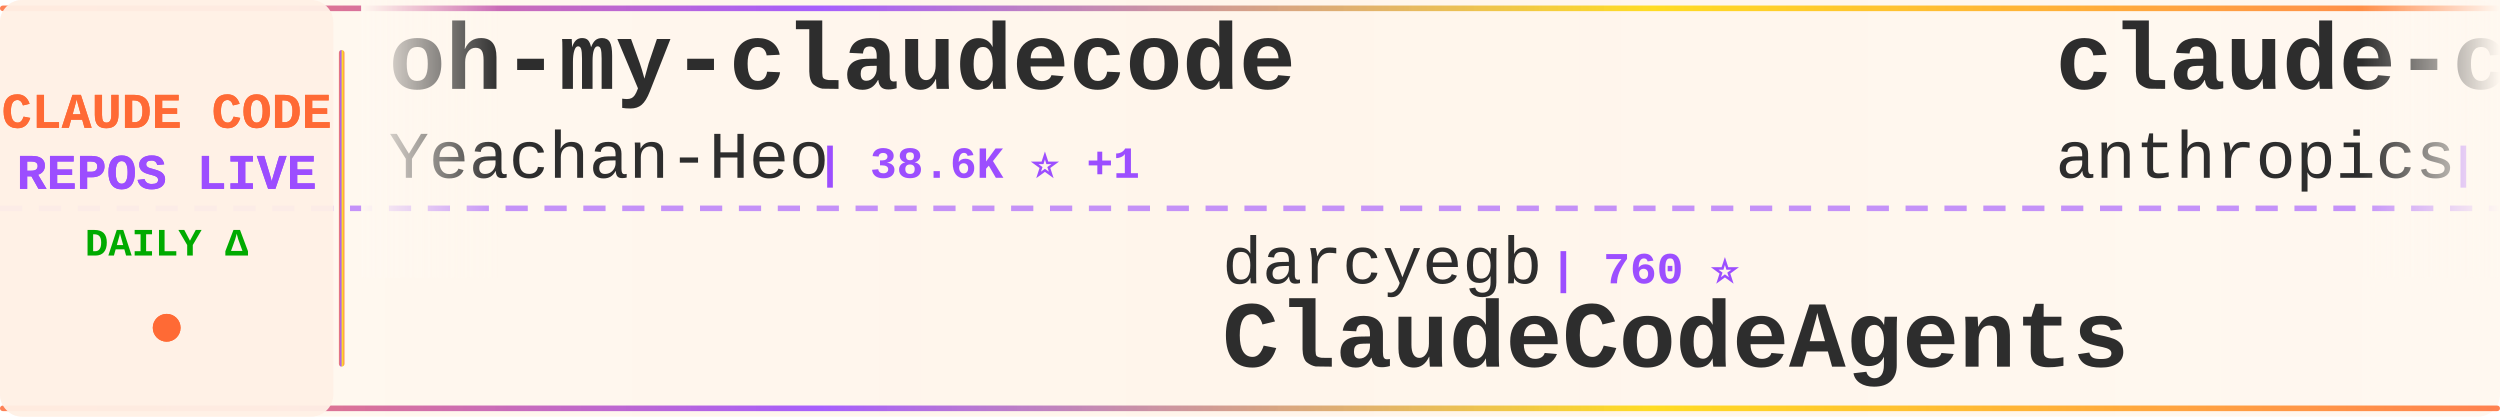
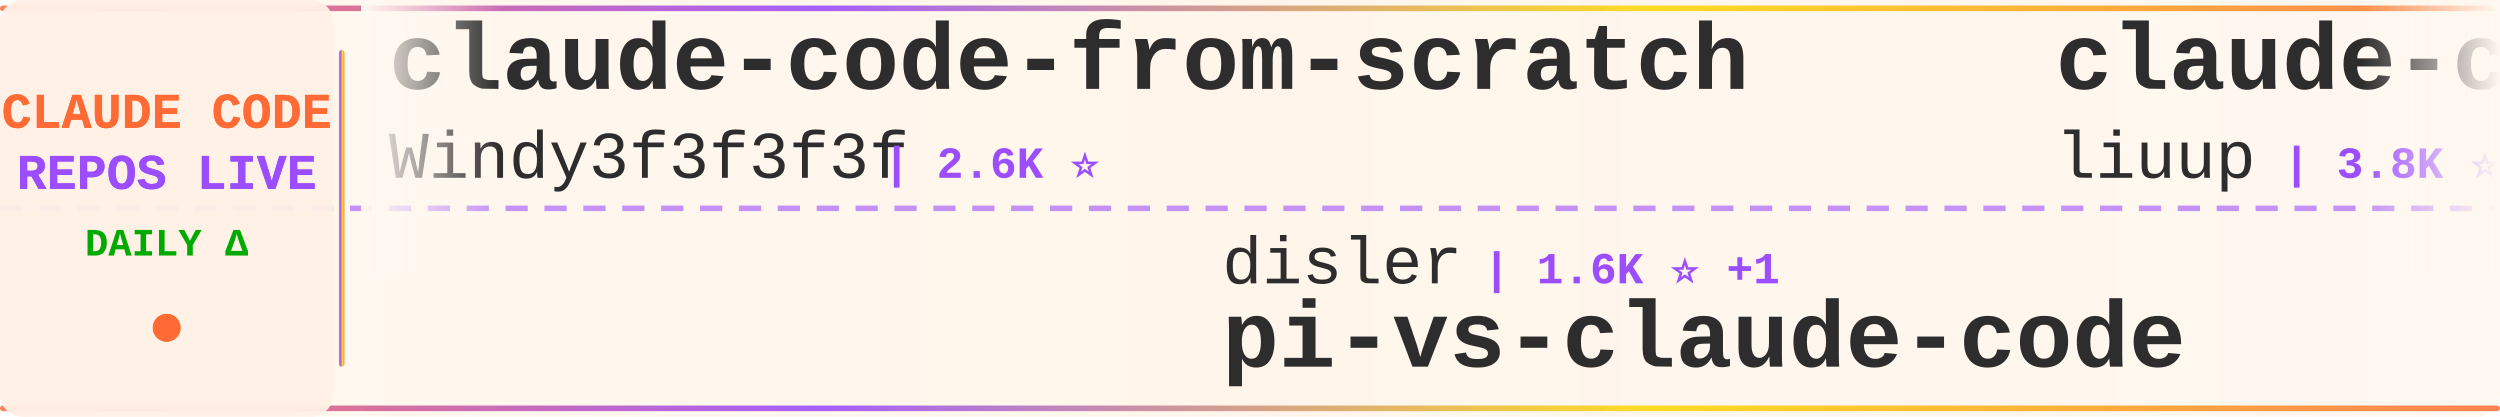
<svg xmlns="http://www.w3.org/2000/svg" width="900" height="150">
  <defs>
    <linearGradient id="tickerBg" x1="0%" y1="0%" x2="100%" y2="0%">
      <stop offset="0%" style="stop-color:#fff8f0;stop-opacity:0.98" />
      <stop offset="50%" style="stop-color:#fff5eb;stop-opacity:1" />
      <stop offset="100%" style="stop-color:#fff8f0;stop-opacity:0.98" />
    </linearGradient>
    <linearGradient id="borderGrad" x1="0%" y1="0%" x2="100%" y2="0%">
      <stop offset="0%" style="stop-color:#FF6B35;stop-opacity:0.85">
        <animate attributeName="stop-opacity" values="0.85;1;0.85" dur="2s" repeatCount="indefinite" />
      </stop>
      <stop offset="33%" style="stop-color:#9C4EFF;stop-opacity:0.9">
        <animate attributeName="stop-opacity" values="0.9;1;0.9" dur="2.2s" repeatCount="indefinite" />
      </stop>
      <stop offset="66%" style="stop-color:#FFD700;stop-opacity:0.85">
        <animate attributeName="stop-opacity" values="0.85;1;0.85" dur="1.8s" repeatCount="indefinite" />
      </stop>
      <stop offset="100%" style="stop-color:#FF6B35;stop-opacity:0.85">
        <animate attributeName="stop-opacity" values="0.85;1;0.85" dur="2s" repeatCount="indefinite" />
      </stop>
    </linearGradient>
    <filter id="textGlow">
      <feGaussianBlur stdDeviation="0.15" result="coloredBlur" />
      <feMerge>
        <feMergeNode in="coloredBlur" />
        <feMergeNode in="SourceGraphic" />
      </feMerge>
    </filter>
    <filter id="metricGlow">
      <feGaussianBlur stdDeviation="0.2" result="coloredBlur" />
      <feMerge>
        <feMergeNode in="coloredBlur" />
        <feMergeNode in="SourceGraphic" />
      </feMerge>
    </filter>
    <linearGradient id="leftFade" x1="0%" y1="0%" x2="100%" y2="0%">
      <stop offset="0%" style="stop-color:#fff8f0;stop-opacity:1" />
      <stop offset="100%" style="stop-color:#fff8f0;stop-opacity:0" />
    </linearGradient>
    <linearGradient id="rightFade" x1="0%" y1="0%" x2="100%" y2="0%">
      <stop offset="0%" style="stop-color:#fff8f0;stop-opacity:0" />
      <stop offset="100%" style="stop-color:#fff8f0;stop-opacity:1" />
    </linearGradient>
  </defs>
  <rect width="900" height="150" fill="url(#tickerBg)" rx="8" />
  <rect x="0" y="2" width="900" height="2" fill="url(#borderGrad)" rx="1" />
  <rect x="0" y="146" width="900" height="2" fill="url(#borderGrad)" rx="1" />
  <line x1="0" y1="75" x2="900" y2="75" stroke="#9C4EFF" stroke-width="2" stroke-dasharray="8 6" opacity="0.6" />
  <rect x="0" y="0" width="120" height="150" fill="#fff0e6" opacity="0.95" rx="8" />
  <text x="60" y="46" font-family="'Courier New', monospace" font-size="18" font-weight="bold" fill="#FF6B35" text-anchor="middle" filter="url(#textGlow)">
    CLAUDE CODE
  </text>
  <text x="60" y="68" font-family="'Courier New', monospace" font-size="18" font-weight="bold" fill="#9C4EFF" text-anchor="middle" filter="url(#textGlow)">
    REPOS LIVE
  </text>
  <text x="60" y="92" font-family="'Courier New', monospace" font-size="14" font-weight="bold" fill="#00aa00" text-anchor="middle">
    DAILY Δ
  </text>
  <circle cx="60" cy="118" r="5" fill="#FF6B35" filter="url(#metricGlow)">
    <animate attributeName="r" values="4;6;4" dur="1.5s" repeatCount="indefinite" />
    <animate attributeName="opacity" values="0.6;1;0.6" dur="1.5s" repeatCount="indefinite" />
  </circle>
  <rect x="122" y="18" width="2" height="114" fill="url(#borderGrad)" rx="1" />
  <clipPath id="tickerClip">
    <rect x="130" y="0" width="770" height="150" />
  </clipPath>
  <g clip-path="url(#tickerClip)">
    <g id="tickerItems">
      <animateTransform attributeName="transform" attributeType="XML" type="translate" from="0 0" to="-3000 0" dur="54s" repeatCount="indefinite" />
      <g transform="translate(0, 0)">
-         <text x="140" y="32" font-family="'Courier New', monospace" font-size="34" font-weight="bold" fill="#2d2d2d">oh-my-claudecode</text>
-         <text x="140" y="64" font-family="'Courier New', monospace" font-size="24" font-weight="normal" fill="#2d2d2d" opacity="1.0">Yeachan-Heo</text>
-         <text x="294" y="64" font-family="'Courier New', monospace" font-size="16" font-weight="bold" fill="#9C4EFF"> | 38.6K ⭐ +1</text>
+         <text x="140" y="32" font-family="'Courier New', monospace" font-size="34" font-weight="bold" fill="#2d2d2d">claude-code-from-scratch</text>
+         <text x="140" y="64" font-family="'Courier New', monospace" font-size="24" font-weight="normal" fill="#2d2d2d" opacity="1.0">Windy3f3f3f3f</text>
+         <text x="318" y="64" font-family="'Courier New', monospace" font-size="16" font-weight="bold" fill="#9C4EFF"> | 2.6K ⭐</text>
      </g>
      <g transform="translate(300, 0)">
+         <text x="140" y="102" font-family="'Courier New', monospace" font-size="24" font-weight="normal" fill="#2d2d2d" opacity="1.0">disler</text>
+         <text x="234" y="102" font-family="'Courier New', monospace" font-size="16" font-weight="bold" fill="#9C4EFF"> | 1.6K ⭐ +1</text>
+         <text x="140" y="132" font-family="'Courier New', monospace" font-size="34" font-weight="bold" fill="#2d2d2d">pi-vs-claude-code</text>
+       </g>
+       <g transform="translate(600, 0)">
+         <text x="140" y="32" font-family="'Courier New', monospace" font-size="34" font-weight="bold" fill="#2d2d2d">claude-code-analysis</text>
+         <text x="140" y="64" font-family="'Courier New', monospace" font-size="24" font-weight="normal" fill="#2d2d2d" opacity="1.0">liuup</text>
+         <text x="222" y="64" font-family="'Courier New', monospace" font-size="16" font-weight="bold" fill="#9C4EFF"> | 3.8K ⭐</text>
+       </g>
+       <g transform="translate(900, 0)">
        <text x="140" y="102" font-family="'Courier New', monospace" font-size="24" font-weight="normal" fill="#2d2d2d" opacity="1.0">darcyegb</text>
        <text x="258" y="102" font-family="'Courier New', monospace" font-size="16" font-weight="bold" fill="#9C4EFF"> | 760 ⭐</text>
        <text x="140" y="132" font-family="'Courier New', monospace" font-size="34" font-weight="bold" fill="#2d2d2d">ClaudeCodeAgents</text>
      </g>
-       <g transform="translate(600, 0)">
+       <g transform="translate(1200, 0)">
+         <text x="140" y="32" font-family="'Courier New', monospace" font-size="34" font-weight="bold" fill="#2d2d2d">claude-code-source-code</text>
+         <text x="140" y="64" font-family="'Courier New', monospace" font-size="24" font-weight="normal" fill="#2d2d2d" opacity="1.0">777genius</text>
+         <text x="270" y="64" font-family="'Courier New', monospace" font-size="16" font-weight="bold" fill="#9C4EFF"> | 926 ⭐</text>
+       </g>
+       <g transform="translate(1500, 0)">
+         <text x="140" y="102" font-family="'Courier New', monospace" font-size="24" font-weight="normal" fill="#2d2d2d" opacity="1.0">Windy3f3f3f3f</text>
+         <text x="318" y="102" font-family="'Courier New', monospace" font-size="16" font-weight="bold" fill="#9C4EFF"> | 3.4K ⭐</text>
+         <text x="140" y="132" font-family="'Courier New', monospace" font-size="34" font-weight="bold" fill="#2d2d2d">how-claude-code-works</text>
+       </g>
+       <g transform="translate(1800, 0)">
+         <text x="140" y="32" font-family="'Courier New', monospace" font-size="34" font-weight="bold" fill="#2d2d2d">collection-claude-code-s...</text>
+         <text x="140" y="64" font-family="'Courier New', monospace" font-size="24" font-weight="normal" fill="#2d2d2d" opacity="1.0">chauncygu</text>
+         <text x="270" y="64" font-family="'Courier New', monospace" font-size="16" font-weight="bold" fill="#9C4EFF"> | 2.8K ⭐ +1</text>
+       </g>
+       <g transform="translate(2100, 0)">
+         <text x="140" y="102" font-family="'Courier New', monospace" font-size="24" font-weight="normal" fill="#2d2d2d" opacity="1.0">hangsman</text>
+         <text x="258" y="102" font-family="'Courier New', monospace" font-size="16" font-weight="bold" fill="#9C4EFF"> | 791 ⭐</text>
+         <text x="140" y="132" font-family="'Courier New', monospace" font-size="34" font-weight="bold" fill="#2d2d2d">claude-code-source</text>
+       </g>
+       <g transform="translate(2400, 0)">
        <text x="140" y="32" font-family="'Courier New', monospace" font-size="34" font-weight="bold" fill="#2d2d2d">claude-code-base-action</text>
        <text x="140" y="64" font-family="'Courier New', monospace" font-size="24" font-weight="normal" fill="#2d2d2d" opacity="1.0">anthropics</text>
        <text x="282" y="64" font-family="'Courier New', monospace" font-size="16" font-weight="bold" fill="#9C4EFF"> | 947 ⭐</text>
      </g>
-       <g transform="translate(900, 0)">
-         <text x="140" y="102" font-family="'Courier New', monospace" font-size="24" font-weight="normal" fill="#2d2d2d" opacity="1.0">diet103</text>
-         <text x="246" y="102" font-family="'Courier New', monospace" font-size="16" font-weight="bold" fill="#9C4EFF"> | 10.0K ⭐ +2</text>
-         <text x="140" y="132" font-family="'Courier New', monospace" font-size="34" font-weight="bold" fill="#2d2d2d">claude-code-infrastructu...</text>
-       </g>
-       <g transform="translate(1200, 0)">
-         <text x="140" y="32" font-family="'Courier New', monospace" font-size="34" font-weight="bold" fill="#2d2d2d">claude-code-hub</text>
-         <text x="140" y="64" font-family="'Courier New', monospace" font-size="24" font-weight="normal" fill="#2d2d2d" opacity="1.0">ding113</text>
-         <text x="246" y="64" font-family="'Courier New', monospace" font-size="16" font-weight="bold" fill="#9C4EFF"> | 3.3K ⭐</text>
-       </g>
-       <g transform="translate(1500, 0)">
-         <text x="140" y="102" font-family="'Courier New', monospace" font-size="24" font-weight="normal" fill="#2d2d2d" opacity="1.0">Chachamaru127</text>
-         <text x="318" y="102" font-family="'Courier New', monospace" font-size="16" font-weight="bold" fill="#9C4EFF"> | 3.1K ⭐ +1</text>
-         <text x="140" y="132" font-family="'Courier New', monospace" font-size="34" font-weight="bold" fill="#2d2d2d">claude-code-harness</text>
-       </g>
-       <g transform="translate(1800, 0)">
-         <text x="140" y="32" font-family="'Courier New', monospace" font-size="34" font-weight="bold" fill="#2d2d2d">Open-ClaudeCode</text>
-         <text x="140" y="64" font-family="'Courier New', monospace" font-size="24" font-weight="normal" fill="#2d2d2d" opacity="1.0">LING71671</text>
-         <text x="270" y="64" font-family="'Courier New', monospace" font-size="16" font-weight="bold" fill="#9C4EFF"> | 945 ⭐</text>
-       </g>
-       <g transform="translate(2100, 0)">
-         <text x="140" y="102" font-family="'Courier New', monospace" font-size="24" font-weight="normal" fill="#2d2d2d" opacity="1.0">KPR111</text>
-         <text x="234" y="102" font-family="'Courier New', monospace" font-size="16" font-weight="bold" fill="#9C4EFF"> | 18 ⭐</text>
-         <text x="140" y="132" font-family="'Courier New', monospace" font-size="34" font-weight="bold" fill="#2d2d2d">Claude-Code</text>
-       </g>
-       <g transform="translate(2400, 0)">
-         <text x="140" y="32" font-family="'Courier New', monospace" font-size="34" font-weight="bold" fill="#2d2d2d">free-claude-code</text>
-         <text x="140" y="64" font-family="'Courier New', monospace" font-size="24" font-weight="normal" fill="#2d2d2d" opacity="1.0">Alishahryar1</text>
-         <text x="306" y="64" font-family="'Courier New', monospace" font-size="16" font-weight="bold" fill="#9C4EFF"> | 45.6K ⭐ +6</text>
-       </g>
      <g transform="translate(2700, 0)">
-         <text x="140" y="102" font-family="'Courier New', monospace" font-size="24" font-weight="normal" fill="#2d2d2d" opacity="1.0">Cranot</text>
-         <text x="234" y="102" font-family="'Courier New', monospace" font-size="16" font-weight="bold" fill="#9C4EFF"> | 2.9K ⭐</text>
-         <text x="140" y="132" font-family="'Courier New', monospace" font-size="34" font-weight="bold" fill="#2d2d2d">claude-code-guide</text>
+         <text x="140" y="102" font-family="'Courier New', monospace" font-size="24" font-weight="normal" fill="#2d2d2d" opacity="1.0">digitalsamba</text>
+         <text x="306" y="102" font-family="'Courier New', monospace" font-size="16" font-weight="bold" fill="#9C4EFF"> | 1.9K ⭐</text>
+         <text x="140" y="132" font-family="'Courier New', monospace" font-size="34" font-weight="bold" fill="#2d2d2d">claude-code-video-toolki...</text>
      </g>
      <g transform="translate(3000, 0)">
-         <text x="140" y="32" font-family="'Courier New', monospace" font-size="34" font-weight="bold" fill="#2d2d2d">oh-my-claudecode</text>
-         <text x="140" y="64" font-family="'Courier New', monospace" font-size="24" font-weight="normal" fill="#2d2d2d" opacity="1.0">Yeachan-Heo</text>
-         <text x="294" y="64" font-family="'Courier New', monospace" font-size="16" font-weight="bold" fill="#9C4EFF"> | 38.6K ⭐ +1</text>
+         <text x="140" y="32" font-family="'Courier New', monospace" font-size="34" font-weight="bold" fill="#2d2d2d">claude-code-from-scratch</text>
+         <text x="140" y="64" font-family="'Courier New', monospace" font-size="24" font-weight="normal" fill="#2d2d2d" opacity="1.0">Windy3f3f3f3f</text>
+         <text x="318" y="64" font-family="'Courier New', monospace" font-size="16" font-weight="bold" fill="#9C4EFF"> | 2.6K ⭐</text>
      </g>
      <g transform="translate(3300, 0)">
+         <text x="140" y="102" font-family="'Courier New', monospace" font-size="24" font-weight="normal" fill="#2d2d2d" opacity="1.0">disler</text>
+         <text x="234" y="102" font-family="'Courier New', monospace" font-size="16" font-weight="bold" fill="#9C4EFF"> | 1.6K ⭐ +1</text>
+         <text x="140" y="132" font-family="'Courier New', monospace" font-size="34" font-weight="bold" fill="#2d2d2d">pi-vs-claude-code</text>
+       </g>
+       <g transform="translate(3600, 0)">
+         <text x="140" y="32" font-family="'Courier New', monospace" font-size="34" font-weight="bold" fill="#2d2d2d">claude-code-analysis</text>
+         <text x="140" y="64" font-family="'Courier New', monospace" font-size="24" font-weight="normal" fill="#2d2d2d" opacity="1.0">liuup</text>
+         <text x="222" y="64" font-family="'Courier New', monospace" font-size="16" font-weight="bold" fill="#9C4EFF"> | 3.8K ⭐</text>
+       </g>
+       <g transform="translate(3900, 0)">
        <text x="140" y="102" font-family="'Courier New', monospace" font-size="24" font-weight="normal" fill="#2d2d2d" opacity="1.0">darcyegb</text>
        <text x="258" y="102" font-family="'Courier New', monospace" font-size="16" font-weight="bold" fill="#9C4EFF"> | 760 ⭐</text>
        <text x="140" y="132" font-family="'Courier New', monospace" font-size="34" font-weight="bold" fill="#2d2d2d">ClaudeCodeAgents</text>
-       </g>
-       <g transform="translate(3600, 0)">
-         <text x="140" y="32" font-family="'Courier New', monospace" font-size="34" font-weight="bold" fill="#2d2d2d">claude-code-base-action</text>
-         <text x="140" y="64" font-family="'Courier New', monospace" font-size="24" font-weight="normal" fill="#2d2d2d" opacity="1.0">anthropics</text>
-         <text x="282" y="64" font-family="'Courier New', monospace" font-size="16" font-weight="bold" fill="#9C4EFF"> | 947 ⭐</text>
-       </g>
-       <g transform="translate(3900, 0)">
-         <text x="140" y="102" font-family="'Courier New', monospace" font-size="24" font-weight="normal" fill="#2d2d2d" opacity="1.0">diet103</text>
-         <text x="246" y="102" font-family="'Courier New', monospace" font-size="16" font-weight="bold" fill="#9C4EFF"> | 10.0K ⭐ +2</text>
-         <text x="140" y="132" font-family="'Courier New', monospace" font-size="34" font-weight="bold" fill="#2d2d2d">claude-code-infrastructu...</text>
      </g>
    </g>
  </g>
  <rect x="130" y="0" width="50" height="100" fill="url(#leftFade)" />
  <rect x="850" y="0" width="50" height="100" fill="url(#rightFade)" />
</svg>
